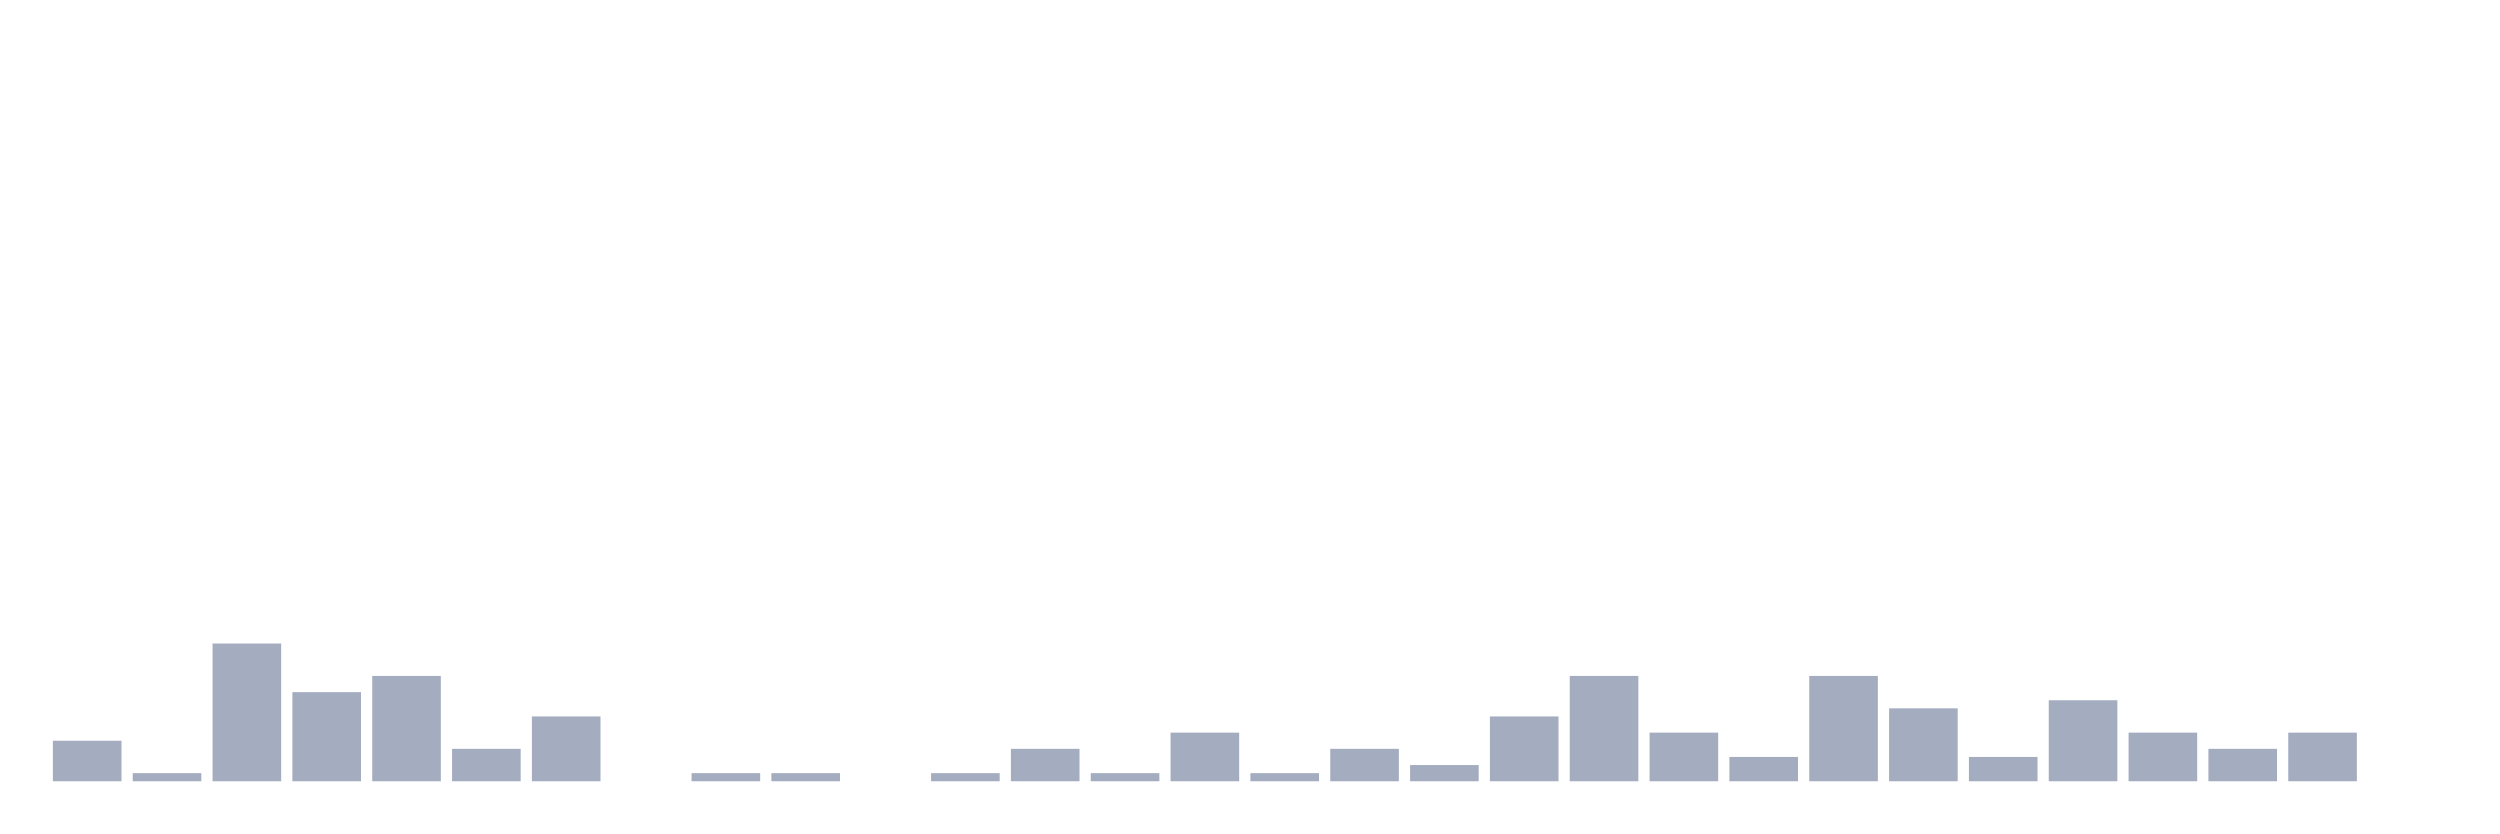
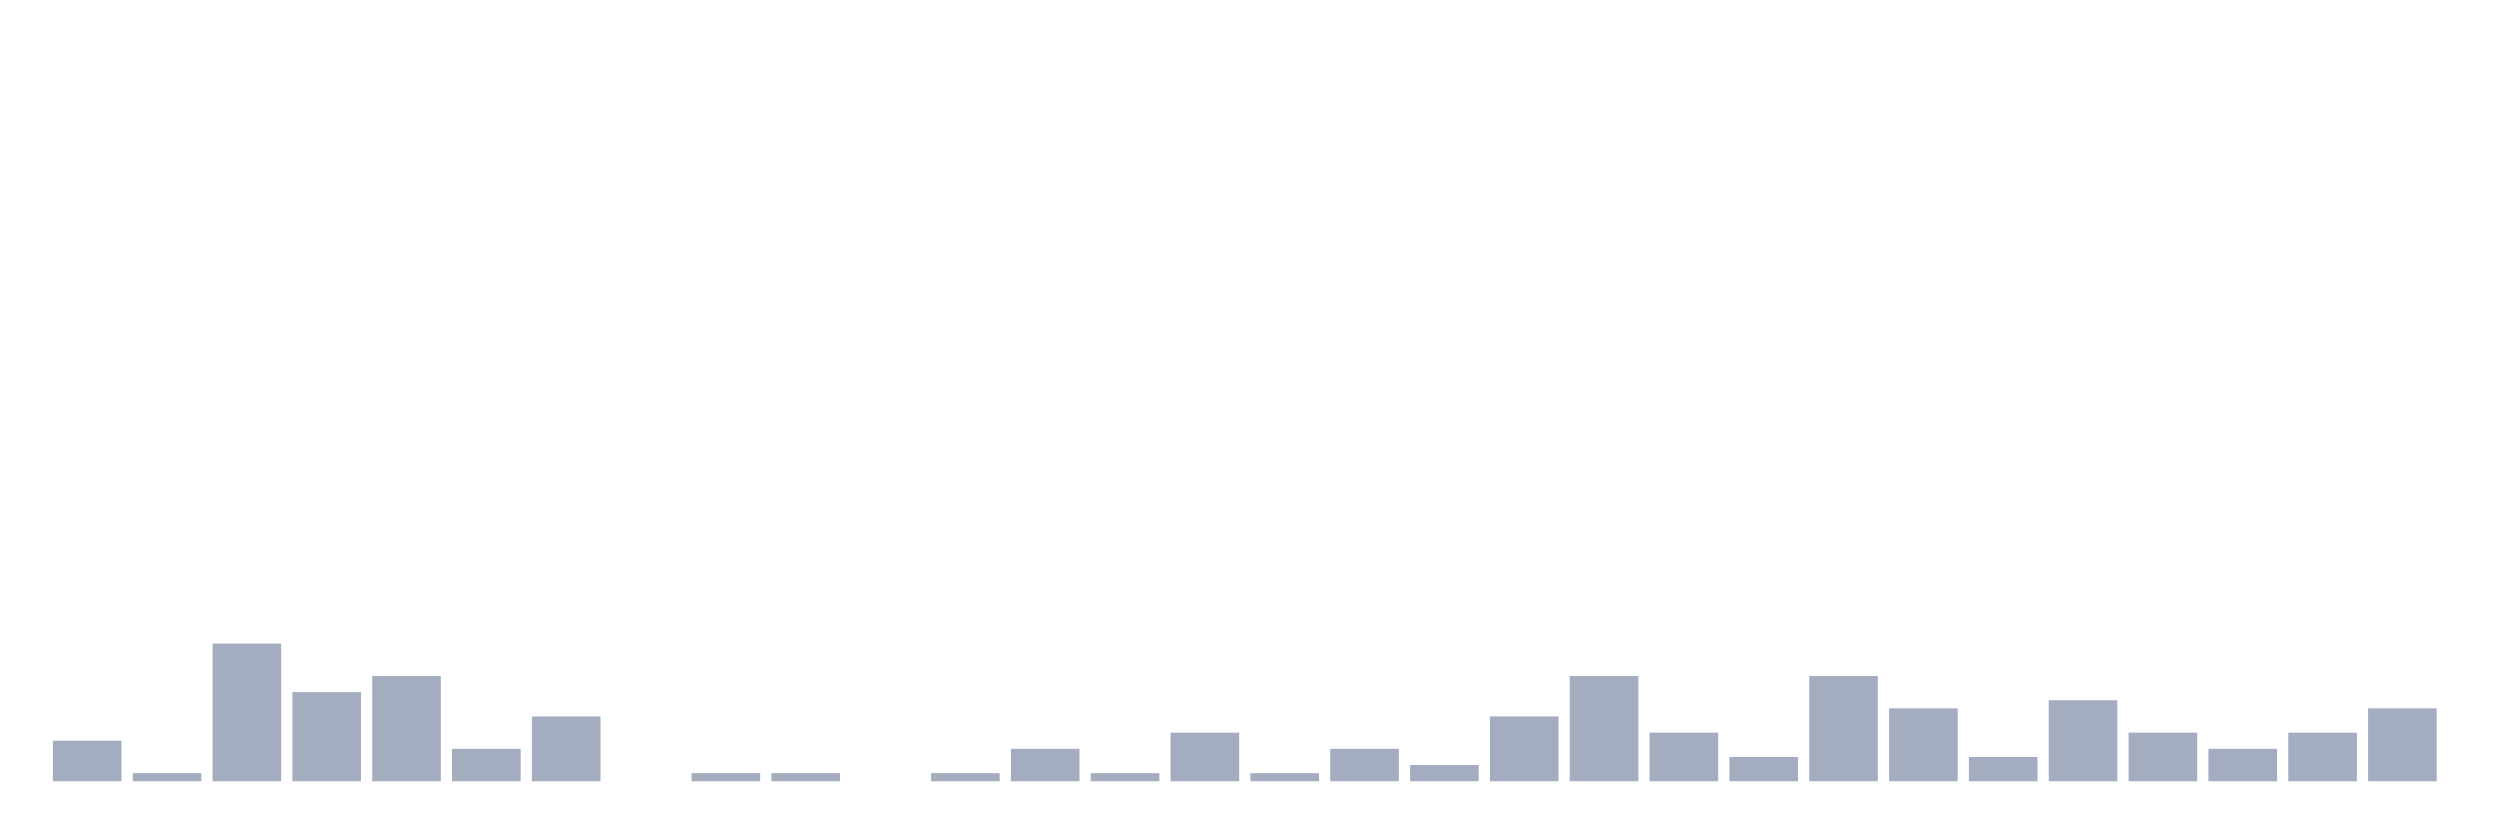
<svg xmlns="http://www.w3.org/2000/svg" viewBox="0 0 480 160">
  <g transform="translate(10,10)">
    <rect class="bar" x="0.153" width="13.175" y="132.222" height="7.778" fill="rgb(164,173,192)" />
    <rect class="bar" x="15.482" width="13.175" y="138.444" height="1.556" fill="rgb(164,173,192)" />
    <rect class="bar" x="30.81" width="13.175" y="113.556" height="26.444" fill="rgb(164,173,192)" />
    <rect class="bar" x="46.138" width="13.175" y="122.889" height="17.111" fill="rgb(164,173,192)" />
    <rect class="bar" x="61.466" width="13.175" y="119.778" height="20.222" fill="rgb(164,173,192)" />
    <rect class="bar" x="76.794" width="13.175" y="133.778" height="6.222" fill="rgb(164,173,192)" />
    <rect class="bar" x="92.123" width="13.175" y="127.556" height="12.444" fill="rgb(164,173,192)" />
    <rect class="bar" x="107.451" width="13.175" y="140" height="0" fill="rgb(164,173,192)" />
    <rect class="bar" x="122.779" width="13.175" y="138.444" height="1.556" fill="rgb(164,173,192)" />
    <rect class="bar" x="138.107" width="13.175" y="138.444" height="1.556" fill="rgb(164,173,192)" />
    <rect class="bar" x="153.436" width="13.175" y="140" height="0" fill="rgb(164,173,192)" />
    <rect class="bar" x="168.764" width="13.175" y="138.444" height="1.556" fill="rgb(164,173,192)" />
    <rect class="bar" x="184.092" width="13.175" y="133.778" height="6.222" fill="rgb(164,173,192)" />
    <rect class="bar" x="199.42" width="13.175" y="138.444" height="1.556" fill="rgb(164,173,192)" />
    <rect class="bar" x="214.748" width="13.175" y="130.667" height="9.333" fill="rgb(164,173,192)" />
    <rect class="bar" x="230.077" width="13.175" y="138.444" height="1.556" fill="rgb(164,173,192)" />
    <rect class="bar" x="245.405" width="13.175" y="133.778" height="6.222" fill="rgb(164,173,192)" />
    <rect class="bar" x="260.733" width="13.175" y="136.889" height="3.111" fill="rgb(164,173,192)" />
    <rect class="bar" x="276.061" width="13.175" y="127.556" height="12.444" fill="rgb(164,173,192)" />
    <rect class="bar" x="291.39" width="13.175" y="119.778" height="20.222" fill="rgb(164,173,192)" />
    <rect class="bar" x="306.718" width="13.175" y="130.667" height="9.333" fill="rgb(164,173,192)" />
    <rect class="bar" x="322.046" width="13.175" y="135.333" height="4.667" fill="rgb(164,173,192)" />
    <rect class="bar" x="337.374" width="13.175" y="119.778" height="20.222" fill="rgb(164,173,192)" />
    <rect class="bar" x="352.702" width="13.175" y="126" height="14" fill="rgb(164,173,192)" />
    <rect class="bar" x="368.031" width="13.175" y="135.333" height="4.667" fill="rgb(164,173,192)" />
    <rect class="bar" x="383.359" width="13.175" y="124.444" height="15.556" fill="rgb(164,173,192)" />
    <rect class="bar" x="398.687" width="13.175" y="130.667" height="9.333" fill="rgb(164,173,192)" />
    <rect class="bar" x="414.015" width="13.175" y="133.778" height="6.222" fill="rgb(164,173,192)" />
    <rect class="bar" x="429.344" width="13.175" y="130.667" height="9.333" fill="rgb(164,173,192)" />
-     <rect class="bar" x="444.672" width="13.175" y="140" height="0" fill="rgb(164,173,192)" />
+     <rect class="bar" x="444.672" width="13.175" y="126" height="14" fill="rgb(164,173,192)" />
  </g>
</svg>
